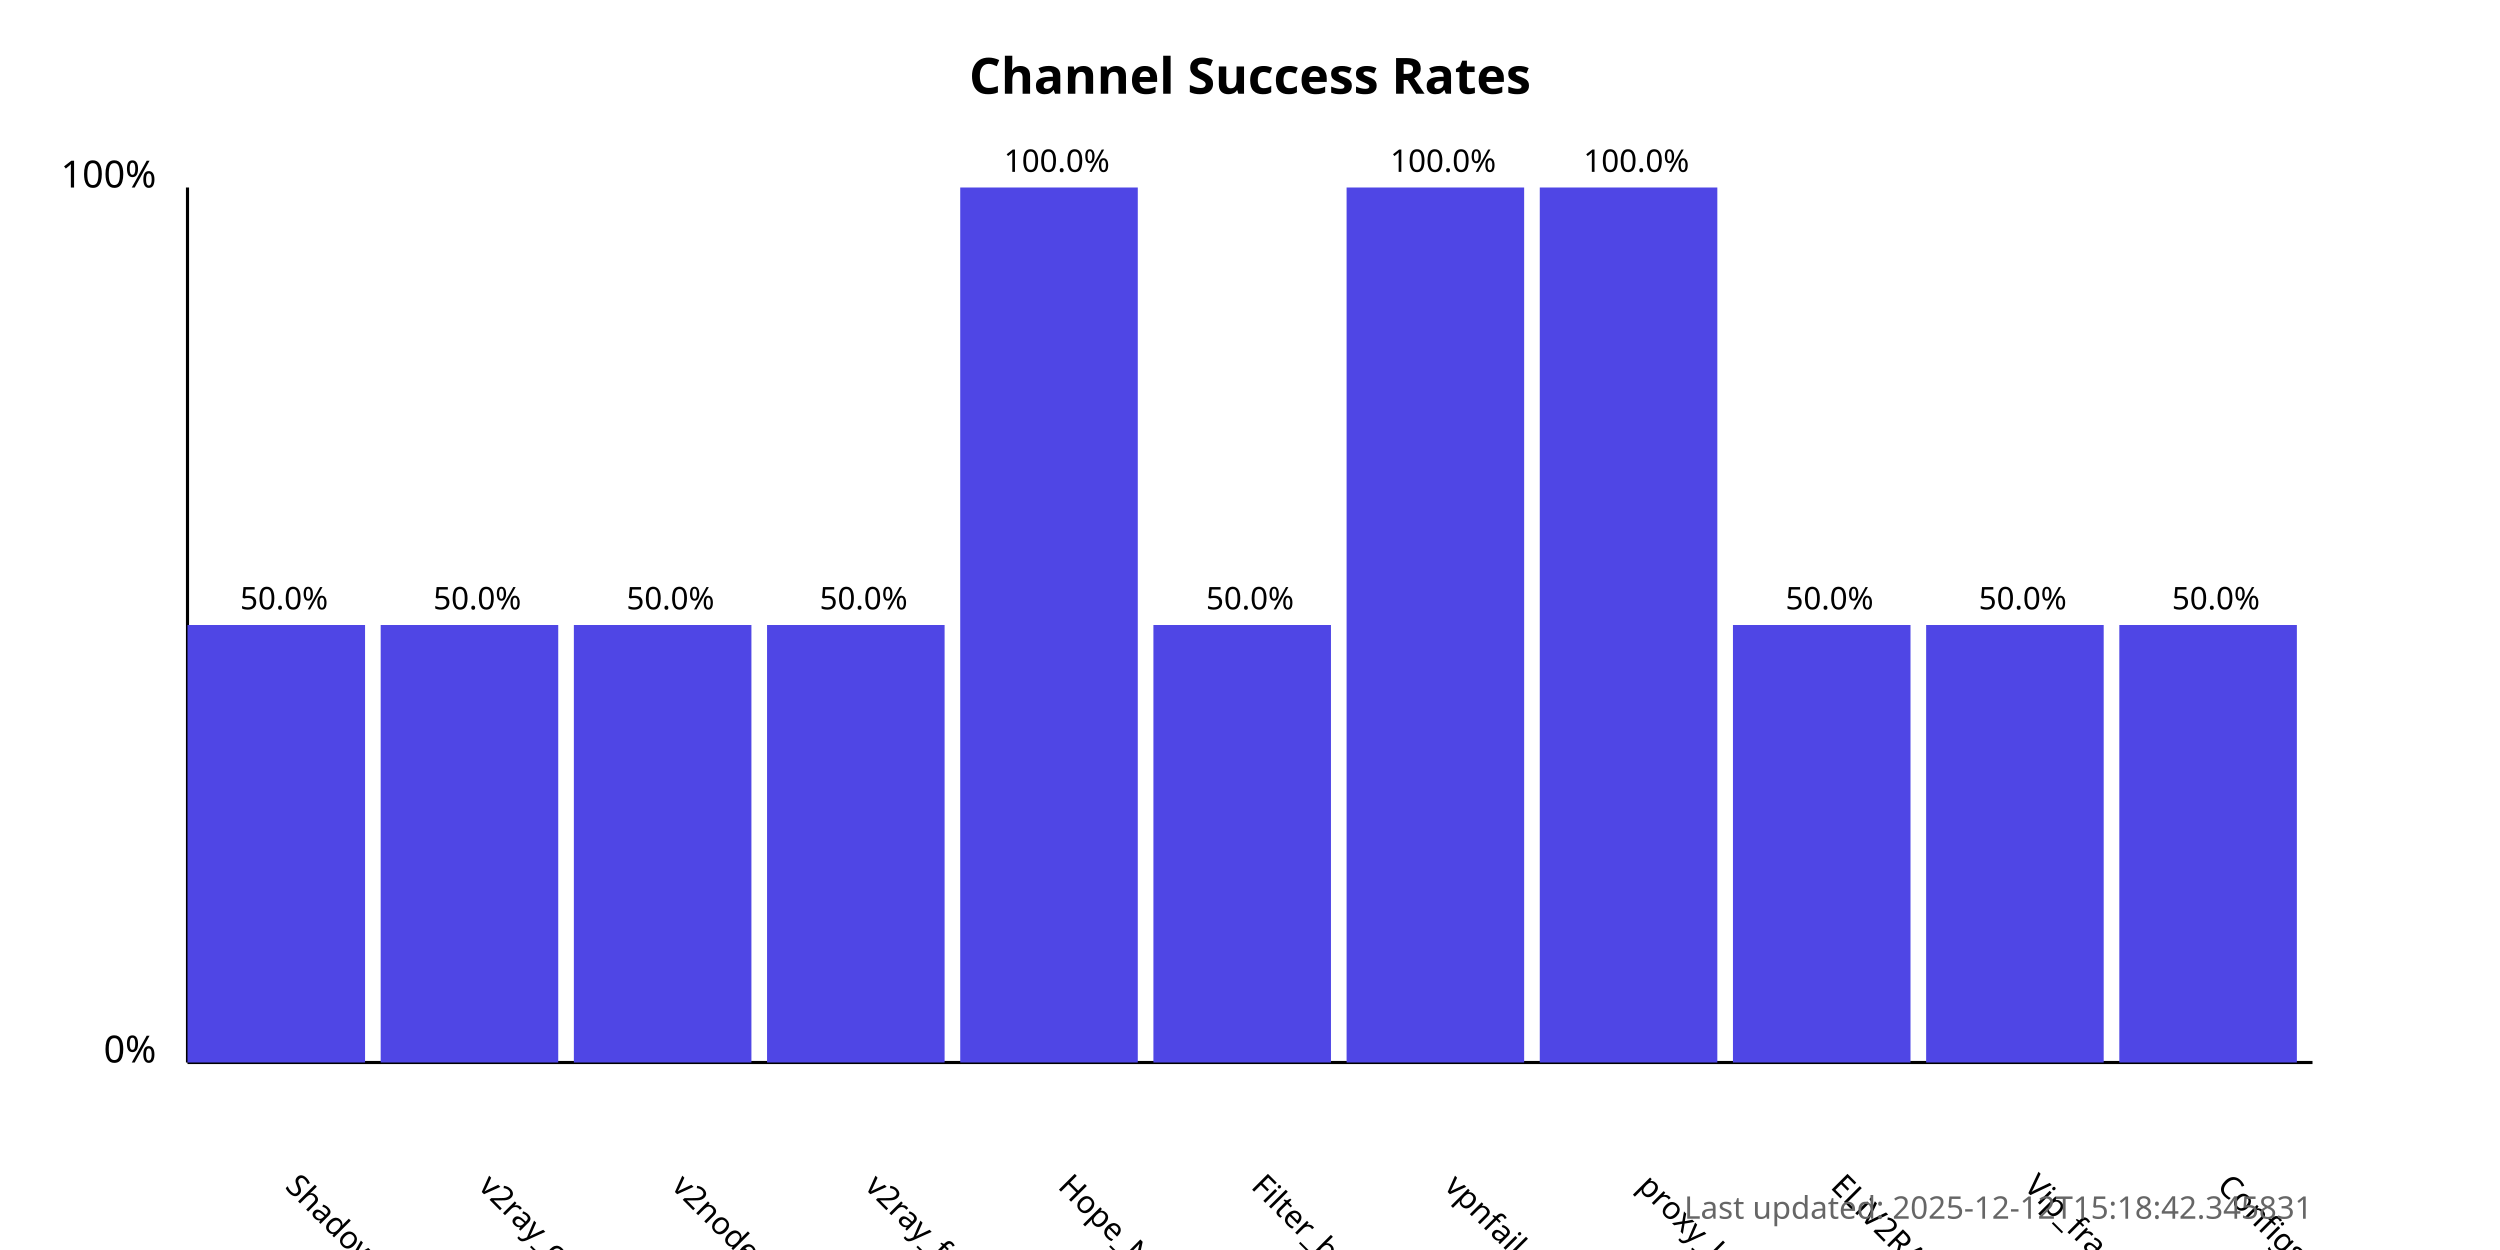
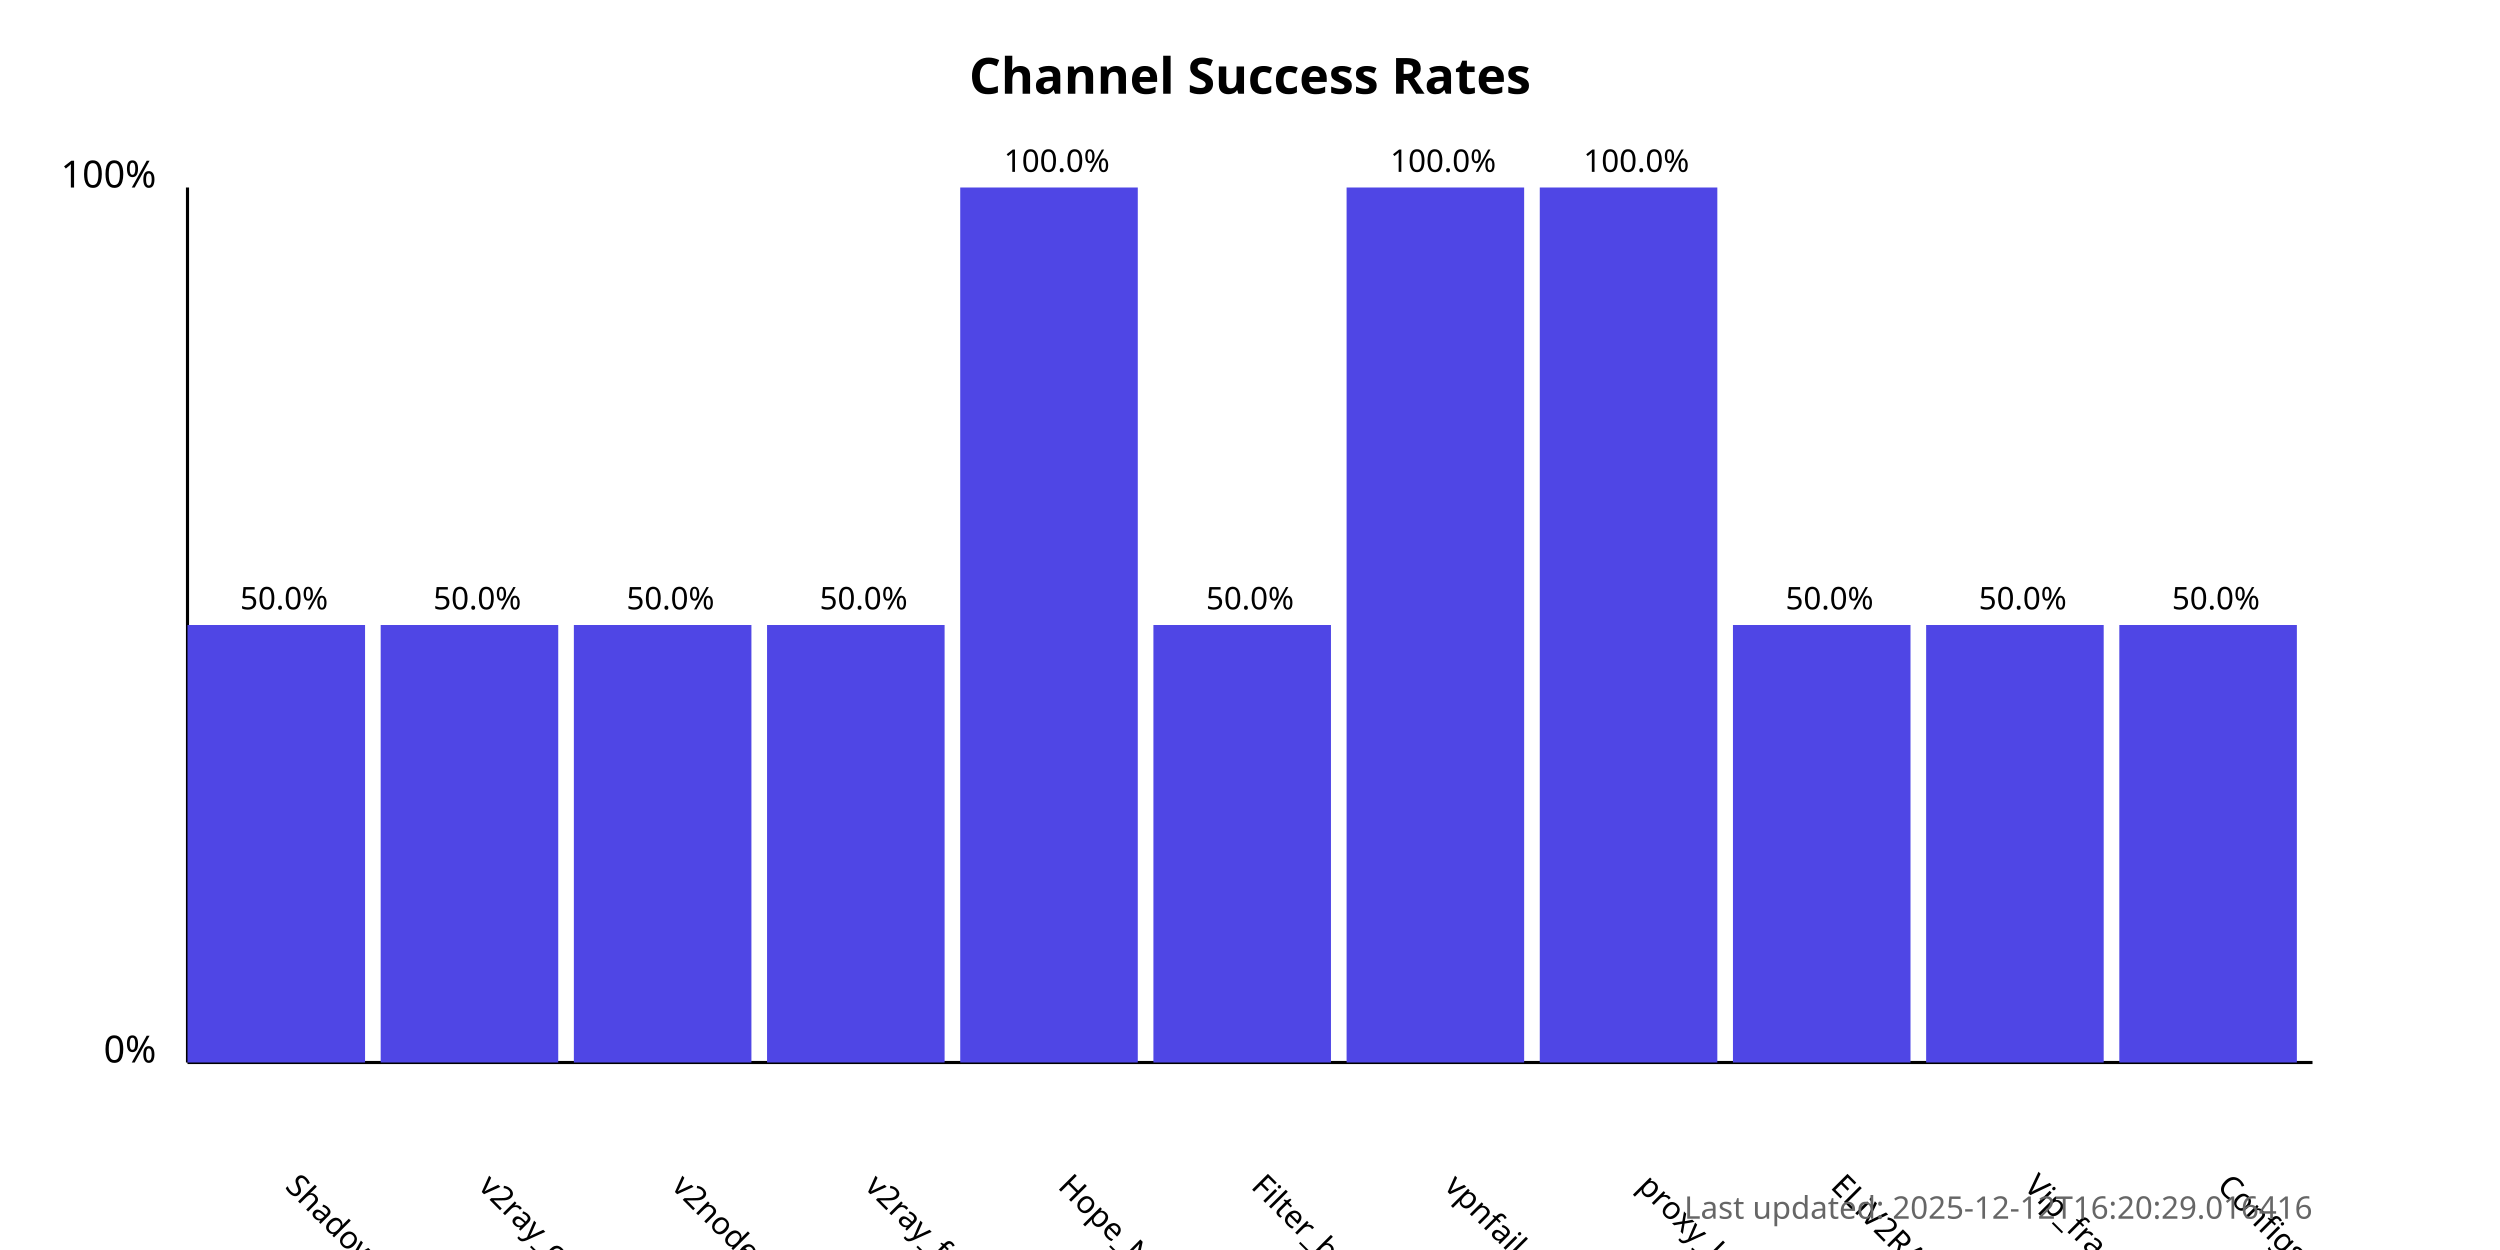
<svg xmlns="http://www.w3.org/2000/svg" width="800" height="400">
  <style>
            .chart-title { font: bold 16px sans-serif; }
            .axis-label { font: 12px sans-serif; }
            .tick-label { font: 10px sans-serif; }
            .bar { fill: #4f46e5; }
            .bar:hover { fill: #6366f1; }
            .timestamp { font: 10px sans-serif; fill: #666; }
        </style>
  <text x="400.0" y="30" text-anchor="middle" class="chart-title">
            Channel Success Rates
        </text>
  <line x1="60" y1="340" x2="60" y2="60" stroke="black" stroke-width="1" />
  <line x1="60" y1="340" x2="740" y2="340" stroke="black" stroke-width="1" />
  <text x="50" y="340" text-anchor="end" class="axis-label">0%</text>
  <text x="50" y="60" text-anchor="end" class="axis-label">100%</text>
  <g>
    <rect x="60" y="200.0" width="56.818" height="140.0" class="bar" />
    <text x="90.909" y="380" transform="rotate(45, 90.90909, 380)" text-anchor="start" class="tick-label">
                ShadowProxy66
            </text>
    <text x="90.909" y="195.0" text-anchor="middle" class="tick-label">
                50.0%
            </text>
  </g>
  <g>
    <rect x="121.818" y="200.0" width="56.818" height="140.0" class="bar" />
    <text x="152.727" y="380" transform="rotate(45, 152.7273, 380)" text-anchor="start" class="tick-label">
                v2ray_configs_pool
            </text>
    <text x="152.727" y="195.0" text-anchor="middle" class="tick-label">
                50.0%
            </text>
  </g>
  <g>
    <rect x="183.636" y="200.0" width="56.818" height="140.0" class="bar" />
    <text x="214.545" y="380" transform="rotate(45, 214.5455, 380)" text-anchor="start" class="tick-label">
                v2nodes
            </text>
    <text x="214.545" y="195.0" text-anchor="middle" class="tick-label">
                50.0%
            </text>
  </g>
  <g>
    <rect x="245.455" y="200.0" width="56.818" height="140.0" class="bar" />
    <text x="276.364" y="380" transform="rotate(45, 276.3636, 380)" text-anchor="start" class="tick-label">
                v2ray_free_conf
            </text>
    <text x="276.364" y="195.0" text-anchor="middle" class="tick-label">
                50.0%
            </text>
  </g>
  <g>
    <rect x="307.273" y="60.0" width="56.818" height="280.0" class="bar" />
    <text x="338.182" y="380" transform="rotate(45, 338.1818, 380)" text-anchor="start" class="tick-label">
                Hope_Net
            </text>
    <text x="338.182" y="55.0" text-anchor="middle" class="tick-label">
                100.0%
            </text>
  </g>
  <g>
    <rect x="369.091" y="200.0" width="56.818" height="140.0" class="bar" />
    <text x="400.0" y="380" transform="rotate(45, 400.0, 380)" text-anchor="start" class="tick-label">
                Filter_breaker
            </text>
    <text x="400.0" y="195.0" text-anchor="middle" class="tick-label">
                50.0%
            </text>
  </g>
  <g>
    <rect x="430.909" y="60.0" width="56.818" height="280.0" class="bar" />
    <text x="461.818" y="380" transform="rotate(45, 461.8182, 380)" text-anchor="start" class="tick-label">
                vpnfail_vless
            </text>
    <text x="461.818" y="55.0" text-anchor="middle" class="tick-label">
                100.0%
            </text>
  </g>
  <g>
    <rect x="492.727" y="60.0" width="56.818" height="280.0" class="bar" />
    <text x="523.636" y="380" transform="rotate(45, 523.6364, 380)" text-anchor="start" class="tick-label">
                proxy_kafee
            </text>
    <text x="523.636" y="55.0" text-anchor="middle" class="tick-label">
                100.0%
            </text>
  </g>
  <g>
    <rect x="554.545" y="200.0" width="56.818" height="140.0" class="bar" />
    <text x="585.455" y="380" transform="rotate(45, 585.4545, 380)" text-anchor="start" class="tick-label">
                ELiV2RAY
            </text>
    <text x="585.455" y="195.0" text-anchor="middle" class="tick-label">
                50.0%
            </text>
  </g>
  <g>
    <rect x="616.364" y="200.0" width="56.818" height="140.0" class="bar" />
    <text x="647.273" y="380" transform="rotate(45, 647.2727, 380)" text-anchor="start" class="tick-label">
                Vip_fragment_v2ray
            </text>
    <text x="647.273" y="195.0" text-anchor="middle" class="tick-label">
                50.0%
            </text>
  </g>
  <g>
    <rect x="678.182" y="200.0" width="56.818" height="140.0" class="bar" />
    <text x="709.091" y="380" transform="rotate(45, 709.0909, 380)" text-anchor="start" class="tick-label">
                ConfigsHubPlus
            </text>
    <text x="709.091" y="195.0" text-anchor="middle" class="tick-label">
                50.0%
            </text>
  </g>
  <text x="740" y="390" text-anchor="end" class="timestamp">
-             Last updated: 2025-12-12T15:18:42.345831
+             Last updated: 2025-12-12T16:20:29.016416
        </text>
</svg>
